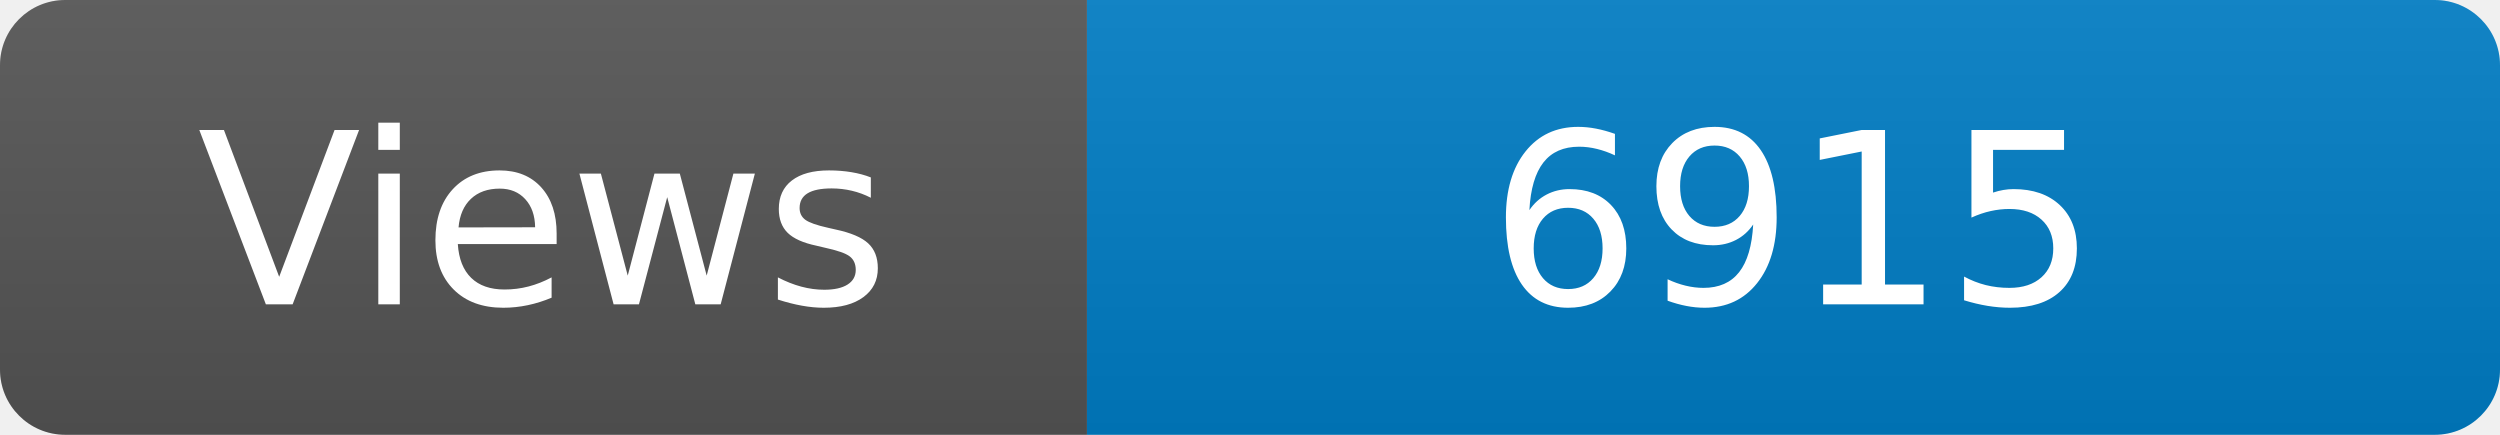
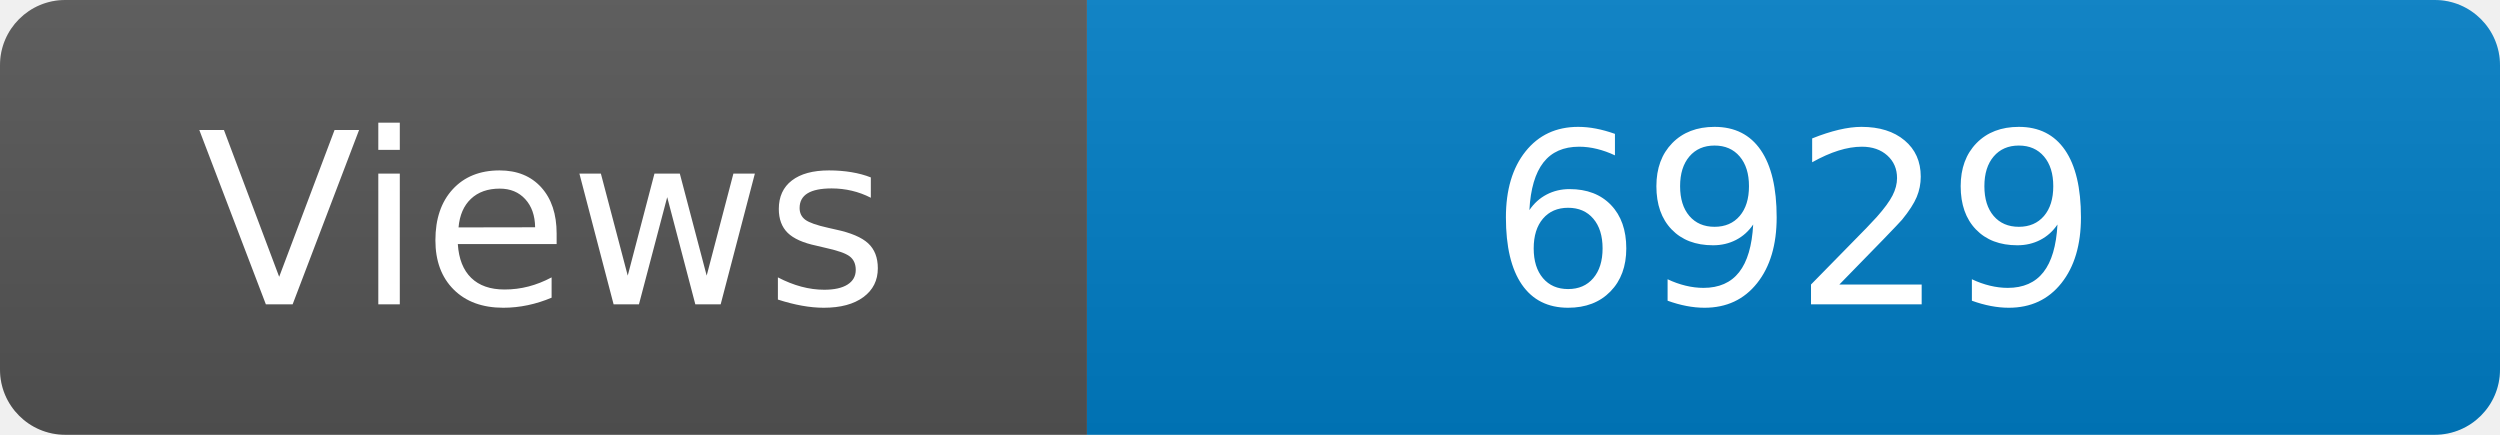
<svg xmlns="http://www.w3.org/2000/svg" width="115" height="20" role="img" aria-label="Maintained?: yes">
  <linearGradient id="s" x2="0" y2="100%">
    <stop offset="0" stop-color="#bbb" stop-opacity=".1" />
    <stop offset="1" stop-opacity=".1" />
  </linearGradient>
  <clipPath id="r">
    <rect width="115" height="20" rx="3" fill="#fff" />
  </clipPath>
  <g clip-path="url(#r)">
    <rect width="50" height="20" fill="#555" />
    <rect x="50" width="160" height="20" fill="#007ec6" />
    <rect width="115" height="20" fill="url(#s)" />
  </g>
  <g fill="#fff" text-anchor="middle" font-family="Verdana,Geneva,DejaVu Sans,sans-serif" font-size="110">
    <text x="250" y="140" transform="scale(.1)" fill="#fff">Views</text>
-     <text x="825" y="140" transform="scale(.1)" fill="#fff">6915</text>
+     <text x="825" y="140" transform="scale(.1)" fill="#fff">6929</text>
  </g>
</svg>
